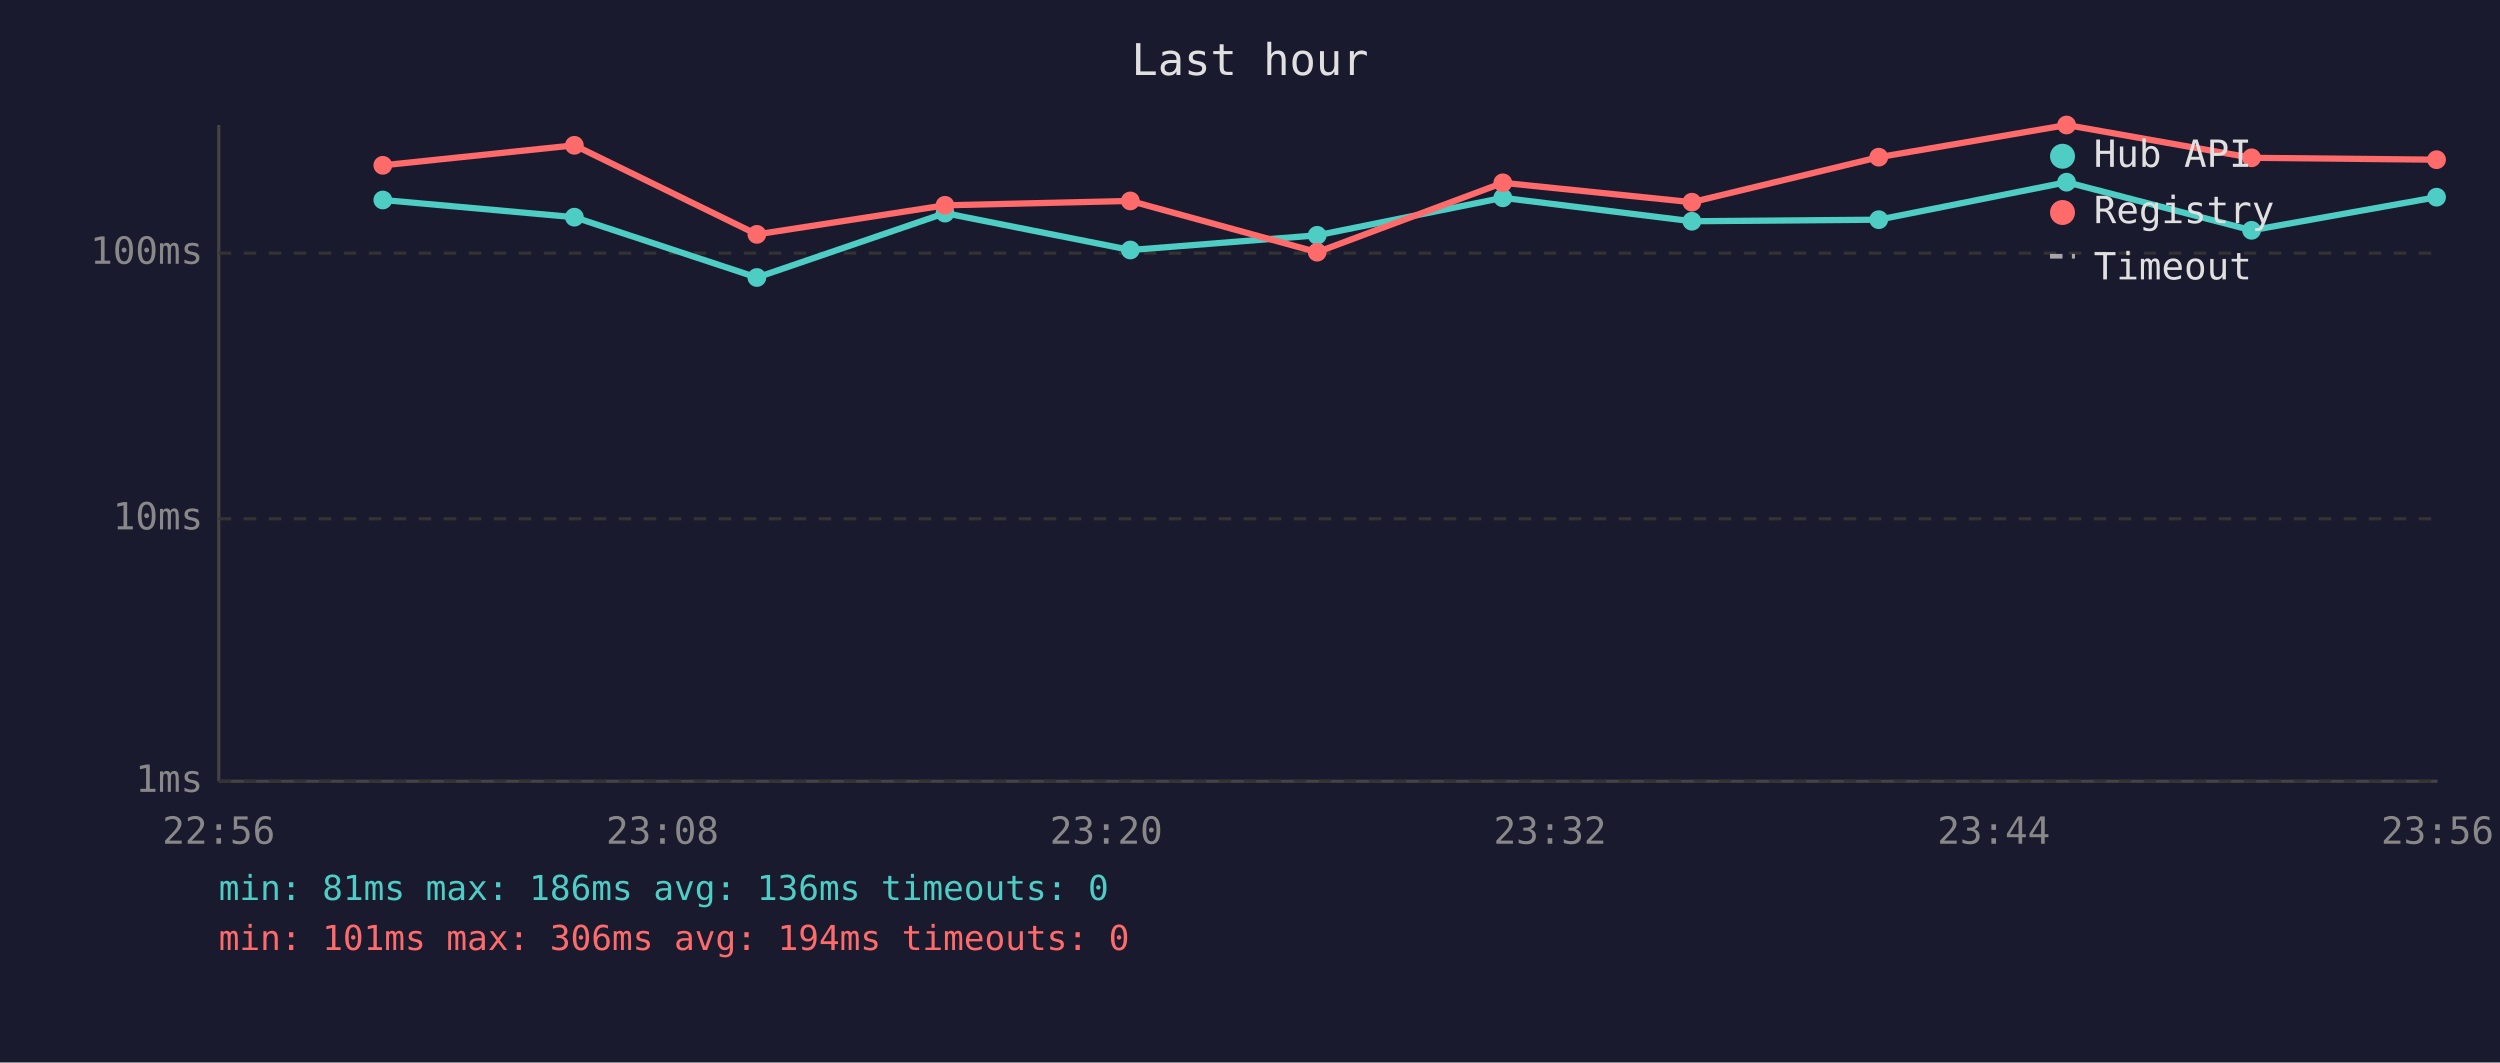
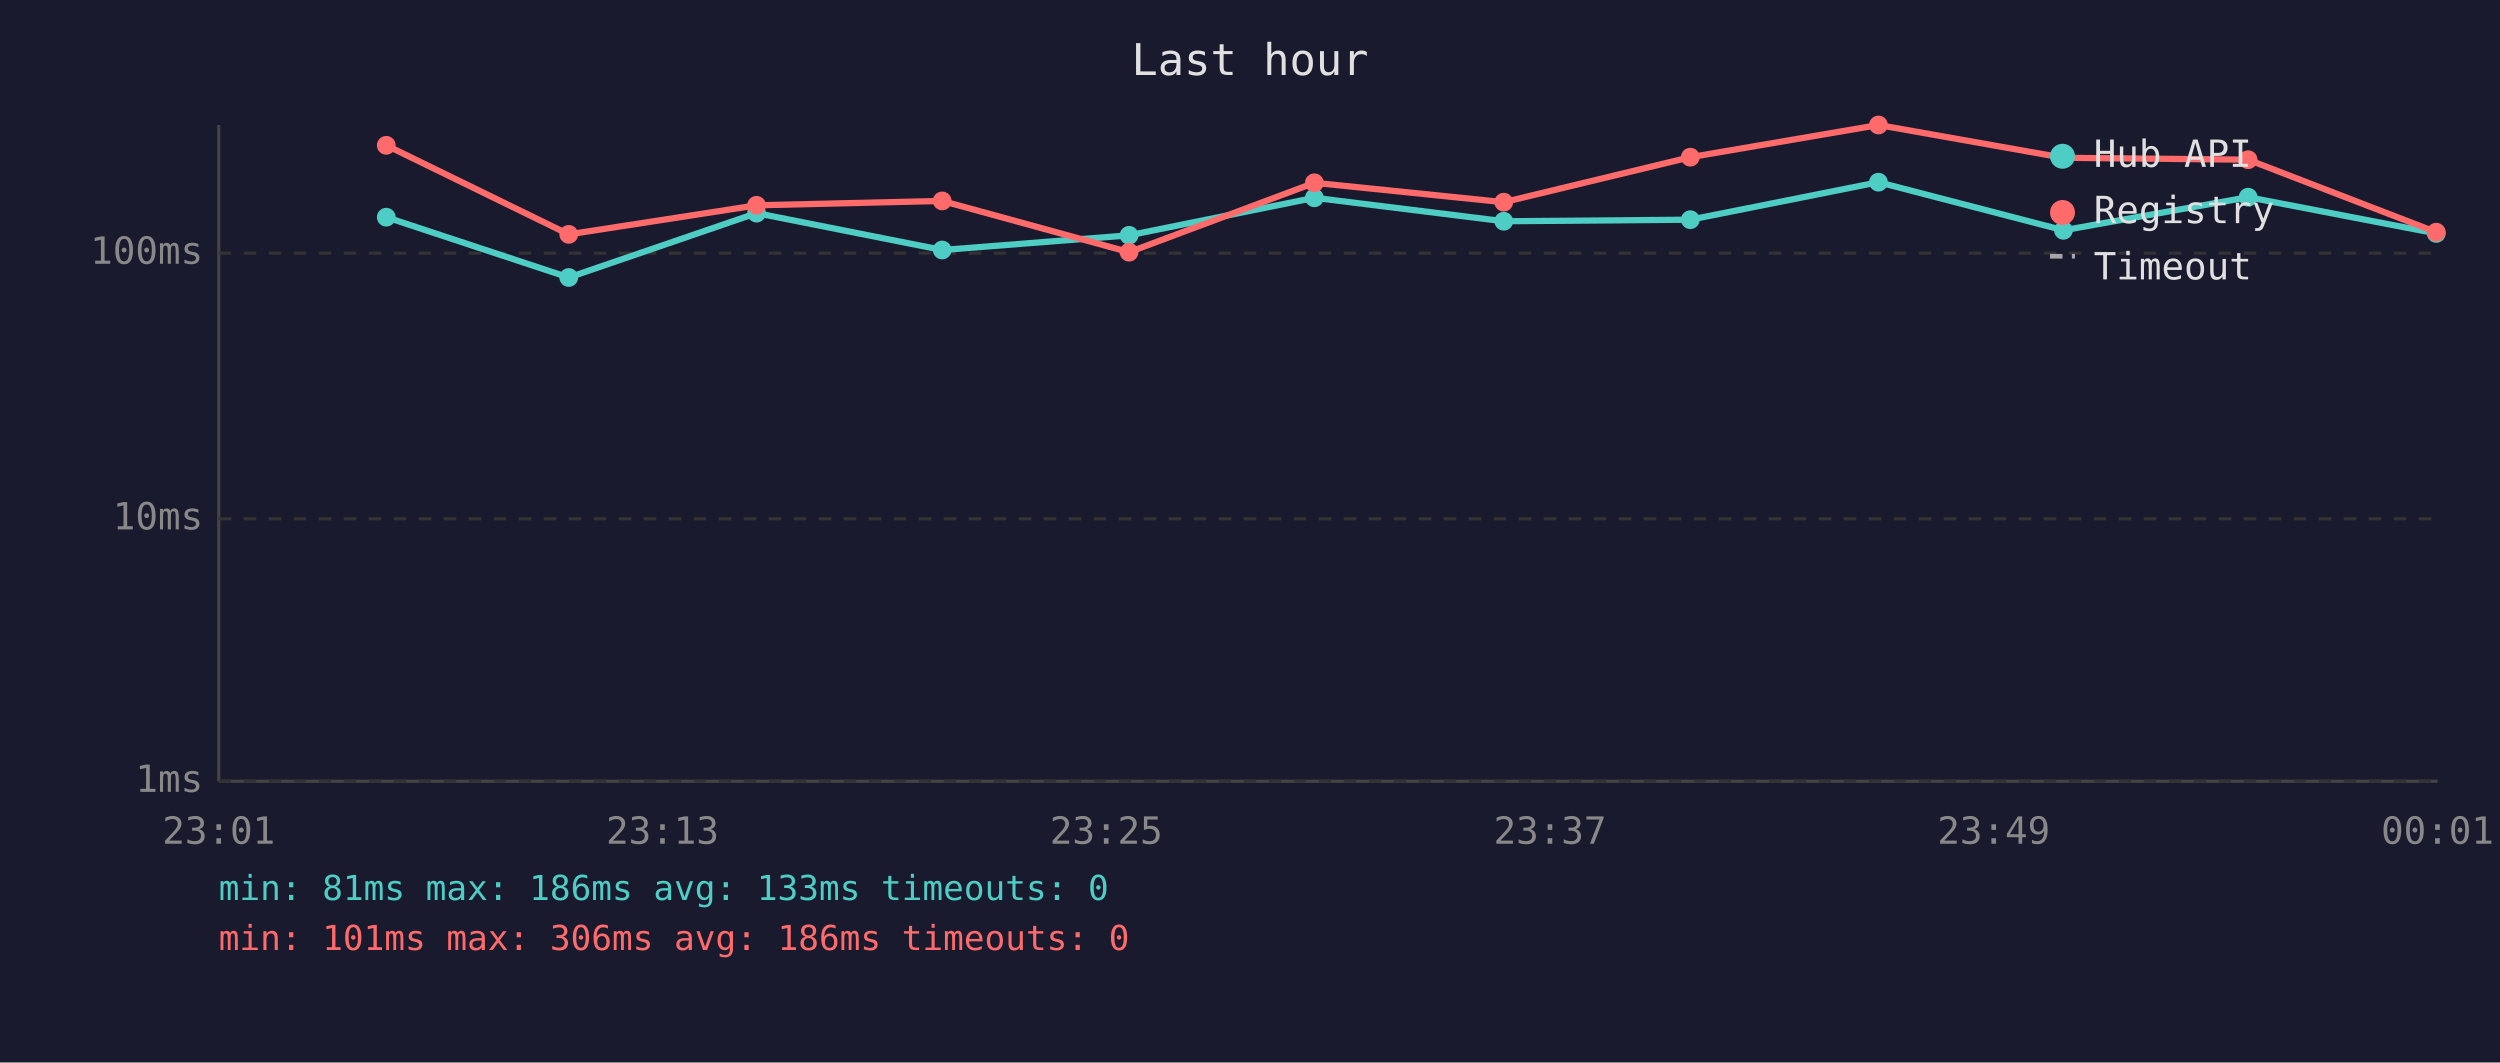
<svg xmlns="http://www.w3.org/2000/svg" viewBox="0 0 800 340" font-family="monospace" font-size="12">
  <rect width="800" height="340" fill="#1a1a2e" />
  <text x="400" y="24" fill="#e0e0e0" font-size="14" text-anchor="middle">Last hour</text>
  <line x1="70" y1="40" x2="70" y2="250" stroke="#444" stroke-width="1" />
  <line x1="70" y1="250" x2="780" y2="250" stroke="#444" stroke-width="1" />
  <line x1="70" y1="250" x2="780" y2="250" stroke="#333" stroke-width="1" stroke-dasharray="4" />
  <text x="65" y="250" fill="#888" text-anchor="end" dominant-baseline="middle">1ms</text>
  <line x1="70" y1="166" x2="780" y2="166" stroke="#333" stroke-width="1" stroke-dasharray="4" />
  <text x="65" y="166" fill="#888" text-anchor="end" dominant-baseline="middle">10ms</text>
  <line x1="70" y1="81" x2="780" y2="81" stroke="#333" stroke-width="1" stroke-dasharray="4" />
  <text x="65" y="81" fill="#888" text-anchor="end" dominant-baseline="middle">100ms</text>
-   <text x="70" y="270" fill="#888" text-anchor="middle">22:56</text>
-   <text x="212" y="270" fill="#888" text-anchor="middle">23:08</text>
-   <text x="354" y="270" fill="#888" text-anchor="middle">23:20</text>
-   <text x="496" y="270" fill="#888" text-anchor="middle">23:32</text>
-   <text x="638" y="270" fill="#888" text-anchor="middle">23:44</text>
-   <text x="780" y="270" fill="#888" text-anchor="middle">23:56</text>
-   <polyline points="122.5,64.0 183.8,69.5 242.2,88.8 302.4,68.2 361.7,80.0 421.5,75.3 480.9,63.3 541.4,70.8 601.2,70.3 661.3,58.3 720.5,73.7 779.7,63.1" fill="none" stroke="#4ecdc4" stroke-width="2" opacity="1" />
-   <circle cx="122.5" cy="64.0" r="3" fill="#4ecdc4" />
-   <circle cx="183.8" cy="69.5" r="3" fill="#4ecdc4" />
-   <circle cx="242.2" cy="88.8" r="3" fill="#4ecdc4" />
-   <circle cx="302.4" cy="68.2" r="3" fill="#4ecdc4" />
-   <circle cx="361.7" cy="80.0" r="3" fill="#4ecdc4" />
-   <circle cx="421.5" cy="75.3" r="3" fill="#4ecdc4" />
-   <circle cx="480.9" cy="63.3" r="3" fill="#4ecdc4" />
-   <circle cx="541.4" cy="70.8" r="3" fill="#4ecdc4" />
-   <circle cx="601.2" cy="70.3" r="3" fill="#4ecdc4" />
-   <circle cx="661.3" cy="58.3" r="3" fill="#4ecdc4" />
-   <circle cx="720.5" cy="73.7" r="3" fill="#4ecdc4" />
-   <circle cx="779.7" cy="63.1" r="3" fill="#4ecdc4" />
-   <polyline points="122.5,52.9 183.8,46.5 242.2,75.0 302.4,65.7 361.7,64.3 421.5,80.7 480.9,58.5 541.4,64.7 601.2,50.3 661.3,40.0 720.5,50.5 779.7,51.1" fill="none" stroke="#ff6b6b" stroke-width="2" opacity="1" />
-   <circle cx="122.5" cy="52.9" r="3" fill="#ff6b6b" />
-   <circle cx="183.8" cy="46.5" r="3" fill="#ff6b6b" />
-   <circle cx="242.2" cy="75.0" r="3" fill="#ff6b6b" />
-   <circle cx="302.4" cy="65.7" r="3" fill="#ff6b6b" />
-   <circle cx="361.7" cy="64.3" r="3" fill="#ff6b6b" />
-   <circle cx="421.5" cy="80.7" r="3" fill="#ff6b6b" />
-   <circle cx="480.9" cy="58.5" r="3" fill="#ff6b6b" />
-   <circle cx="541.4" cy="64.7" r="3" fill="#ff6b6b" />
-   <circle cx="601.2" cy="50.3" r="3" fill="#ff6b6b" />
-   <circle cx="661.3" cy="40.0" r="3" fill="#ff6b6b" />
-   <circle cx="720.5" cy="50.5" r="3" fill="#ff6b6b" />
-   <circle cx="779.7" cy="51.1" r="3" fill="#ff6b6b" />
+   <text x="70" y="270" fill="#888" text-anchor="middle">23:01</text>
+   <text x="212" y="270" fill="#888" text-anchor="middle">23:13</text>
+   <text x="354" y="270" fill="#888" text-anchor="middle">23:25</text>
+   <text x="496" y="270" fill="#888" text-anchor="middle">23:37</text>
+   <text x="638" y="270" fill="#888" text-anchor="middle">23:49</text>
+   <text x="780" y="270" fill="#888" text-anchor="middle">00:01</text>
+   <polyline points="123.6,69.5 182.0,88.8 242.1,68.2 301.5,80.0 361.3,75.3 420.6,63.3 481.2,70.8 540.9,70.3 601.1,58.3 660.3,73.7 719.4,63.1 779.6,74.7" fill="none" stroke="#4ecdc4" stroke-width="2" opacity="1" />
+   <circle cx="123.6" cy="69.5" r="3" fill="#4ecdc4" />
+   <circle cx="182.0" cy="88.8" r="3" fill="#4ecdc4" />
+   <circle cx="242.1" cy="68.2" r="3" fill="#4ecdc4" />
+   <circle cx="301.5" cy="80.0" r="3" fill="#4ecdc4" />
+   <circle cx="361.3" cy="75.3" r="3" fill="#4ecdc4" />
+   <circle cx="420.6" cy="63.3" r="3" fill="#4ecdc4" />
+   <circle cx="481.2" cy="70.8" r="3" fill="#4ecdc4" />
+   <circle cx="540.9" cy="70.3" r="3" fill="#4ecdc4" />
+   <circle cx="601.1" cy="58.3" r="3" fill="#4ecdc4" />
+   <circle cx="660.3" cy="73.7" r="3" fill="#4ecdc4" />
+   <circle cx="719.4" cy="63.1" r="3" fill="#4ecdc4" />
+   <circle cx="779.6" cy="74.7" r="3" fill="#4ecdc4" />
+   <polyline points="123.6,46.5 182.0,75.0 242.1,65.7 301.5,64.3 361.3,80.7 420.6,58.5 481.2,64.7 540.9,50.3 601.1,40.0 660.3,50.5 719.4,51.1 779.6,74.3" fill="none" stroke="#ff6b6b" stroke-width="2" opacity="1" />
+   <circle cx="123.6" cy="46.5" r="3" fill="#ff6b6b" />
+   <circle cx="182.0" cy="75.0" r="3" fill="#ff6b6b" />
+   <circle cx="242.1" cy="65.7" r="3" fill="#ff6b6b" />
+   <circle cx="301.5" cy="64.3" r="3" fill="#ff6b6b" />
+   <circle cx="361.3" cy="80.7" r="3" fill="#ff6b6b" />
+   <circle cx="420.6" cy="58.5" r="3" fill="#ff6b6b" />
+   <circle cx="481.2" cy="64.7" r="3" fill="#ff6b6b" />
+   <circle cx="540.9" cy="50.3" r="3" fill="#ff6b6b" />
+   <circle cx="601.1" cy="40.0" r="3" fill="#ff6b6b" />
+   <circle cx="660.3" cy="50.5" r="3" fill="#ff6b6b" />
+   <circle cx="719.4" cy="51.1" r="3" fill="#ff6b6b" />
+   <circle cx="779.6" cy="74.3" r="3" fill="#ff6b6b" />
  <circle cx="660" cy="50" r="4" fill="#4ecdc4" />
  <text x="670" y="50" fill="#e0e0e0" dominant-baseline="middle">Hub API</text>
  <circle cx="660" cy="68" r="4" fill="#ff6b6b" />
  <text x="670" y="68" fill="#e0e0e0" dominant-baseline="middle">Registry</text>
  <line x1="656" y1="82" x2="664" y2="82" stroke="#e0e0e0" stroke-width="1.5" stroke-dasharray="4,3" opacity="0.7" />
  <text x="670" y="86" fill="#e0e0e0" dominant-baseline="middle">Timeout</text>
-   <text x="70" y="288" fill="#4ecdc4" font-size="11">min: 81ms  max: 186ms  avg: 136ms  timeouts: 0</text>
-   <text x="70" y="304" fill="#ff6b6b" font-size="11">min: 101ms  max: 306ms  avg: 194ms  timeouts: 0</text>
+   <text x="70" y="288" fill="#4ecdc4" font-size="11">min: 81ms  max: 186ms  avg: 133ms  timeouts: 0</text>
+   <text x="70" y="304" fill="#ff6b6b" font-size="11">min: 101ms  max: 306ms  avg: 186ms  timeouts: 0</text>
</svg>
